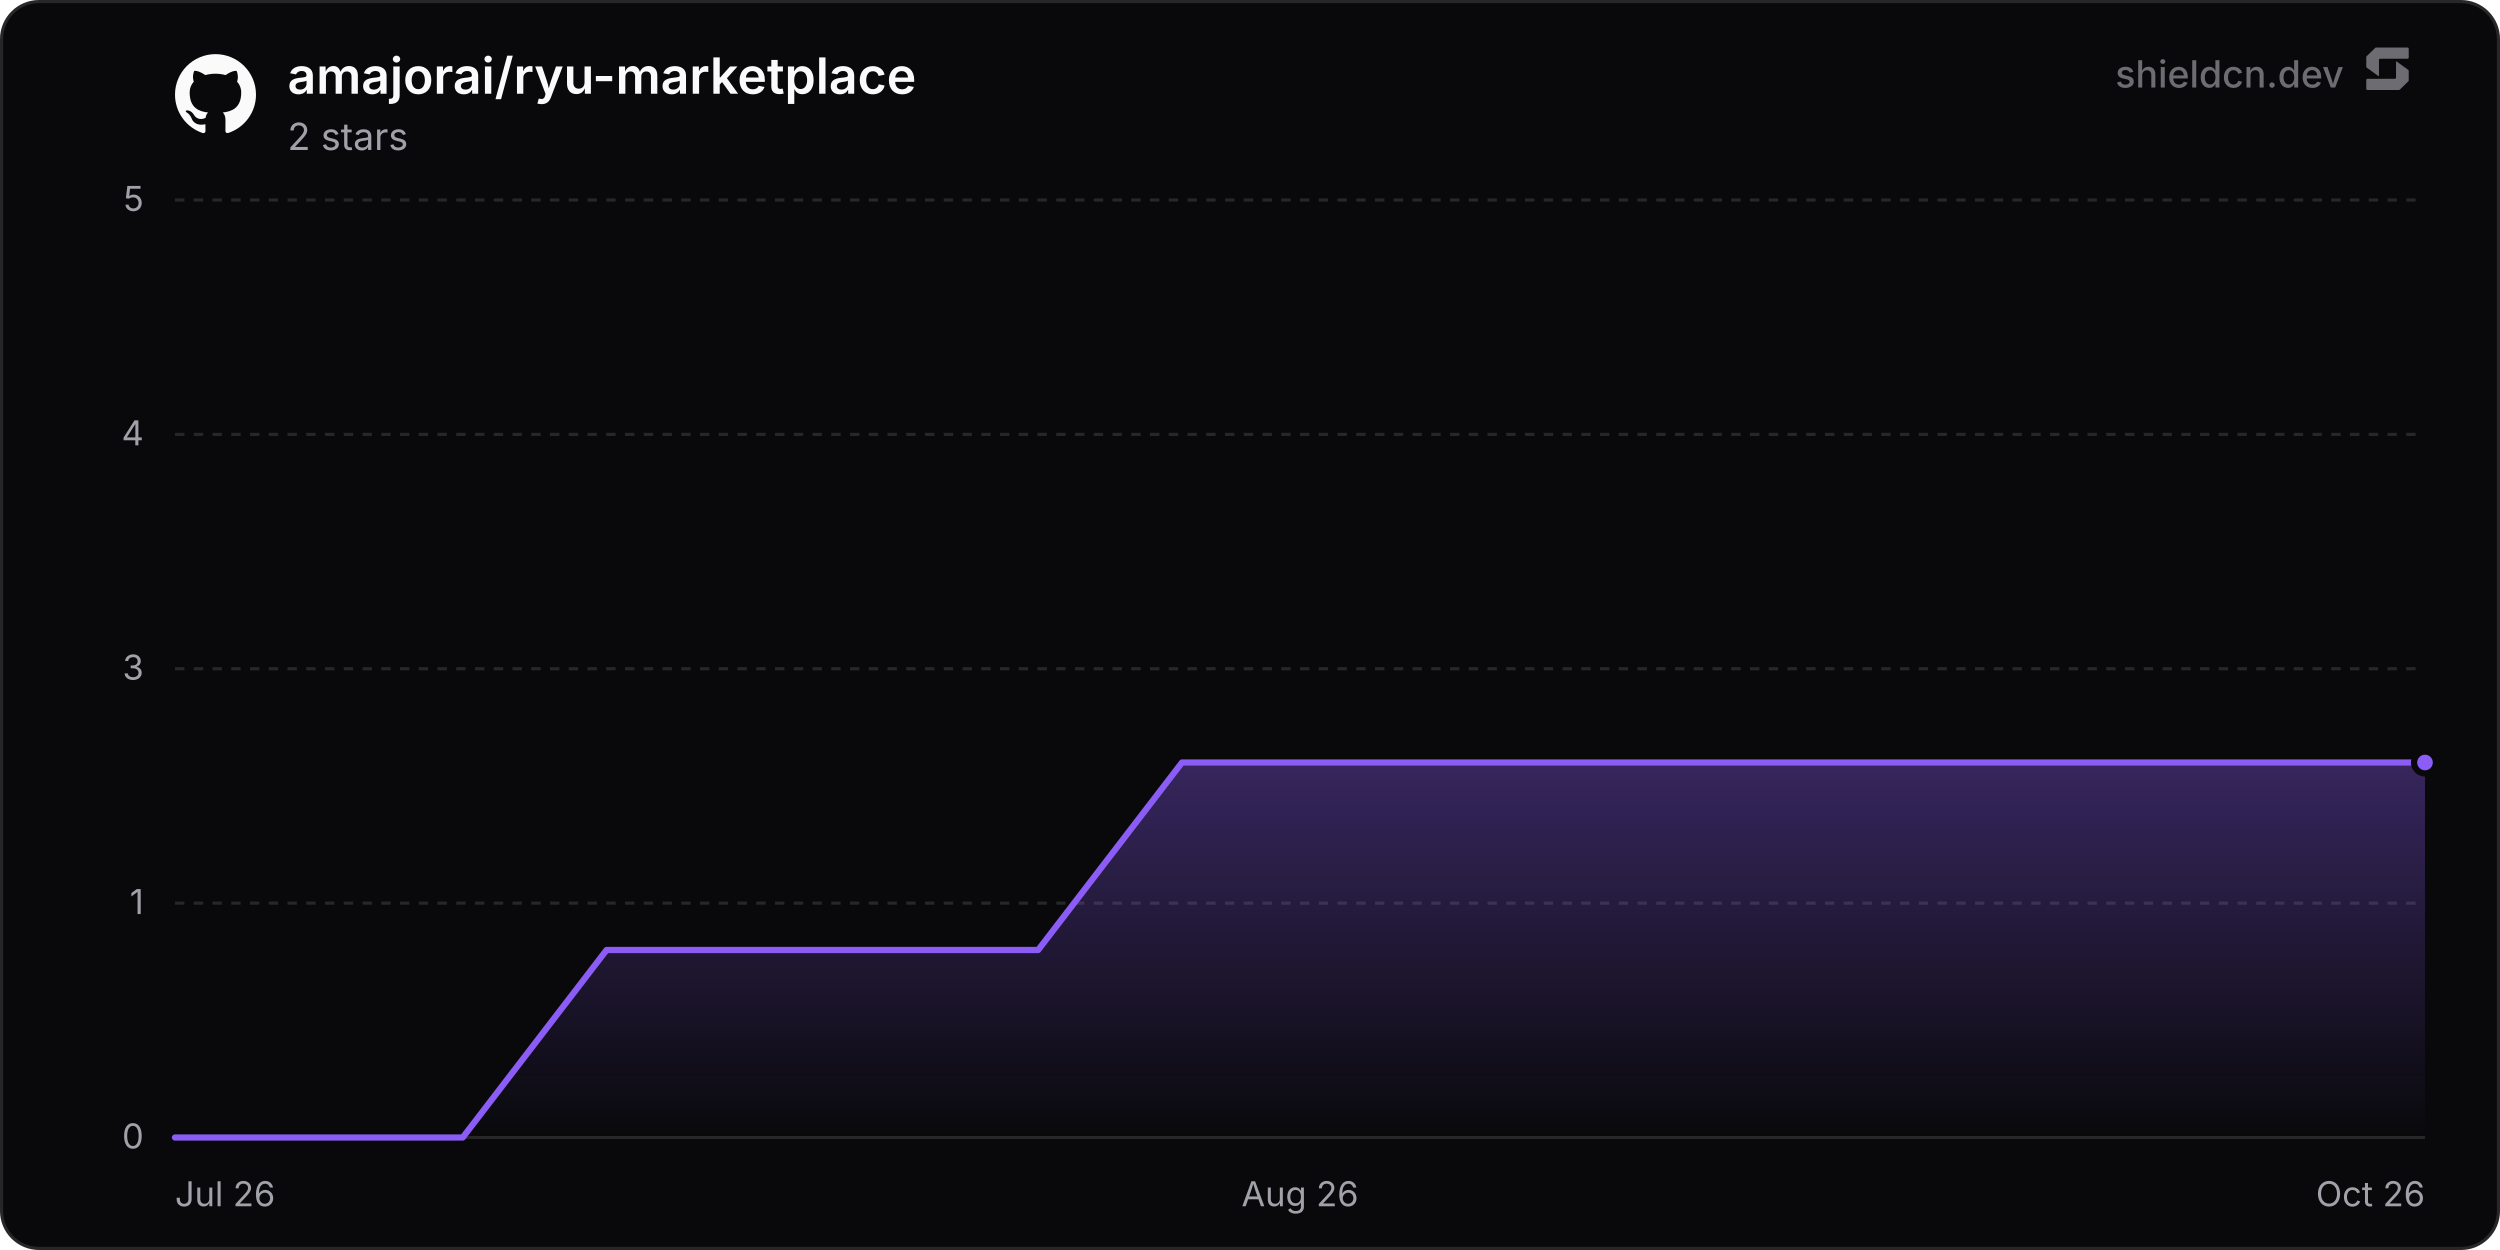
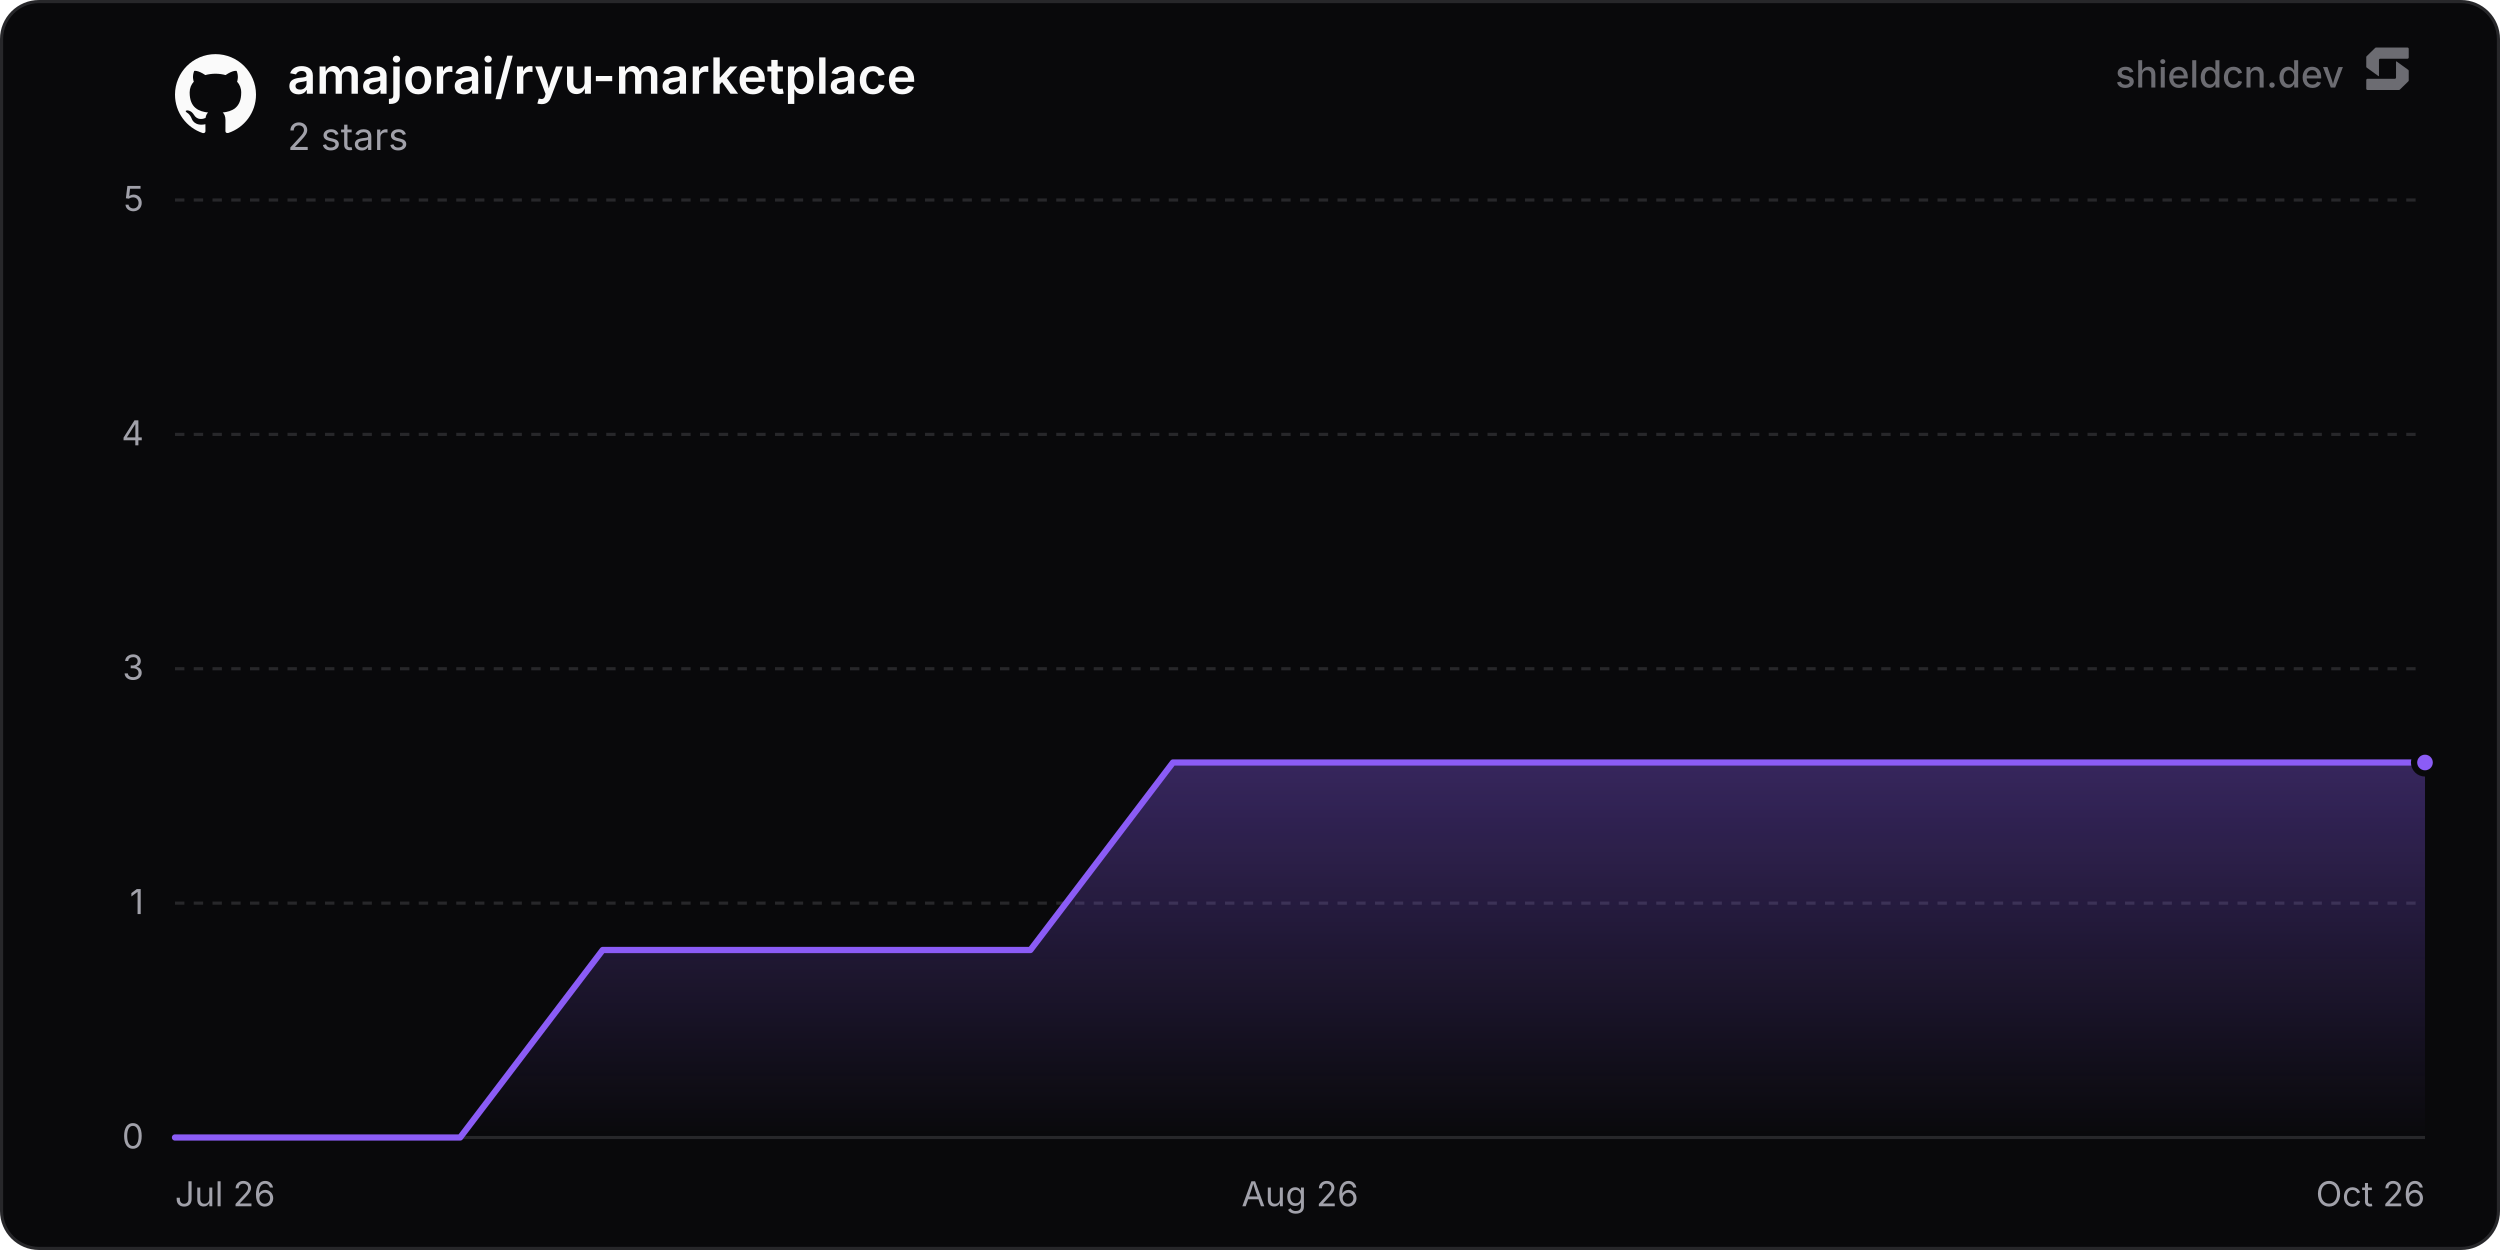
<svg xmlns="http://www.w3.org/2000/svg" width="800" height="400" viewBox="0 0 800 400" role="img" aria-label="amajorai/ryu-marketplace">
  <defs>
    <linearGradient id="chartFill0" x1="0" y1="0" x2="0" y2="1">
      <stop offset="0%" stop-color="rgba(139, 92, 246, 0.35)" />
      <stop offset="100%" stop-color="rgba(139, 92, 246, 0)" />
    </linearGradient>
  </defs>
  <rect x="0.5" y="0.5" width="799" height="399" rx="12" fill="#09090b" stroke="#27272a" stroke-width="1" />
  <line x1="56" y1="364" x2="776" y2="364" stroke="#27272a" stroke-width="1" />
  <text x="46" y="367.5" text-anchor="end" font-size="11" fill="#a1a1aa" font-family="'Inter', ui-sans-serif, system-ui, -apple-system, BlinkMacSystemFont, 'Segoe UI', Roboto, Helvetica, Arial, sans-serif">0</text>
  <line x1="56" y1="289" x2="776" y2="289" stroke="#27272a" stroke-width="1" stroke-dasharray="3 3" />
  <text x="46" y="292.5" text-anchor="end" font-size="11" fill="#a1a1aa" font-family="'Inter', ui-sans-serif, system-ui, -apple-system, BlinkMacSystemFont, 'Segoe UI', Roboto, Helvetica, Arial, sans-serif">1</text>
  <line x1="56" y1="214" x2="776" y2="214" stroke="#27272a" stroke-width="1" stroke-dasharray="3 3" />
  <text x="46" y="217.5" text-anchor="end" font-size="11" fill="#a1a1aa" font-family="'Inter', ui-sans-serif, system-ui, -apple-system, BlinkMacSystemFont, 'Segoe UI', Roboto, Helvetica, Arial, sans-serif">3</text>
  <line x1="56" y1="139" x2="776" y2="139" stroke="#27272a" stroke-width="1" stroke-dasharray="3 3" />
  <text x="46" y="142.5" text-anchor="end" font-size="11" fill="#a1a1aa" font-family="'Inter', ui-sans-serif, system-ui, -apple-system, BlinkMacSystemFont, 'Segoe UI', Roboto, Helvetica, Arial, sans-serif">4</text>
  <line x1="56" y1="64" x2="776" y2="64" stroke="#27272a" stroke-width="1" stroke-dasharray="3 3" />
  <text x="46" y="67.5" text-anchor="end" font-size="11" fill="#a1a1aa" font-family="'Inter', ui-sans-serif, system-ui, -apple-system, BlinkMacSystemFont, 'Segoe UI', Roboto, Helvetica, Arial, sans-serif">5</text>
  <text x="56" y="386" text-anchor="start" font-size="11" fill="#a1a1aa" font-family="'Inter', ui-sans-serif, system-ui, -apple-system, BlinkMacSystemFont, 'Segoe UI', Roboto, Helvetica, Arial, sans-serif">Jul 26</text>
  <text x="416" y="386" text-anchor="middle" font-size="11" fill="#a1a1aa" font-family="'Inter', ui-sans-serif, system-ui, -apple-system, BlinkMacSystemFont, 'Segoe UI', Roboto, Helvetica, Arial, sans-serif">Aug 26</text>
  <text x="776" y="386" text-anchor="end" font-size="11" fill="#a1a1aa" font-family="'Inter', ui-sans-serif, system-ui, -apple-system, BlinkMacSystemFont, 'Segoe UI', Roboto, Helvetica, Arial, sans-serif">Oct 26</text>
-   <path d="M56 364 L102.03 364 L148.07 364 L194.1 304 L240.14 304 L286.17 304 L332.21 304 L378.24 244 L424.28 244 L470.31 244 L516.35 244 L562.38 244 L608.42 244 L654.45 244 L700.49 244 L746.52 244 L776 244 L776 364 L56 364 Z" fill="url(#chartFill0)" />
-   <path d="M56 364 L102.03 364 L148.07 364 L194.1 304 L240.14 304 L286.17 304 L332.21 304 L378.24 244 L424.28 244 L470.31 244 L516.35 244 L562.38 244 L608.42 244 L654.45 244 L700.49 244 L746.52 244 L776 244" fill="none" stroke="#8b5cf6" stroke-width="2" stroke-linejoin="round" stroke-linecap="round" />
+   <path d="M56 364 L101.62 364 L147.24 364 L192.86 304 L238.48 304 L284.11 304 L329.73 304 L375.35 244 L420.97 244 L466.59 244 L512.21 244 L557.83 244 L603.45 244 L649.08 244 L694.7 244 L740.32 244 L776 244 L776 364 L56 364 Z" fill="url(#chartFill0)" />
+   <path d="M56 364 L101.62 364 L147.24 364 L192.86 304 L238.48 304 L284.11 304 L329.73 304 L375.35 244 L420.97 244 L466.59 244 L512.21 244 L557.83 244 L603.45 244 L649.08 244 L694.7 244 L740.32 244 L776 244" fill="none" stroke="#8b5cf6" stroke-width="2" stroke-linejoin="round" stroke-linecap="round" />
  <circle cx="776" cy="244" r="3.5" fill="#8b5cf6" stroke="#09090b" stroke-width="2" />
  <g transform="translate(56, 17) scale(1.08)" fill="#fafafa">
    <path d="M12 .297c-6.63 0-12 5.373-12 12 0 5.303 3.438 9.8 8.205 11.385.6.113.82-.258.82-.577 0-.285-.01-1.04-.015-2.04-3.338.724-4.042-1.61-4.042-1.61C4.422 18.07 3.633 17.7 3.633 17.7c-1.087-.744.084-.729.084-.729 1.205.084 1.838 1.236 1.838 1.236 1.07 1.835 2.809 1.305 3.495.998.108-.776.417-1.305.76-1.605-2.665-.3-5.466-1.332-5.466-5.93 0-1.31.465-2.38 1.235-3.22-.135-.303-.54-1.523.105-3.176 0 0 1.005-.322 3.3 1.23.96-.267 1.98-.399 3-.405 1.02.006 2.04.138 3 .405 2.28-1.552 3.285-1.23 3.285-1.23.645 1.653.24 2.873.12 3.176.765.84 1.23 1.91 1.23 3.22 0 4.61-2.805 5.625-5.475 5.92.42.36.81 1.096.81 2.22 0 1.606-.015 2.896-.015 3.286 0 .315.21.69.825.57C20.565 22.092 24 17.592 24 12.297c0-6.627-5.373-12-12-12" />
  </g>
  <text x="92" y="30" font-size="16" font-weight="600" fill="#fafafa" font-family="'Inter', ui-sans-serif, system-ui, -apple-system, BlinkMacSystemFont, 'Segoe UI', Roboto, Helvetica, Arial, sans-serif">amajorai/ryu-marketplace</text>
  <text x="92" y="48" font-size="12" fill="#a1a1aa" font-family="'Inter', ui-sans-serif, system-ui, -apple-system, BlinkMacSystemFont, 'Segoe UI', Roboto, Helvetica, Arial, sans-serif">2 stars</text>
  <g fill-opacity="0.65">
    <text x="750" y="28" text-anchor="end" font-size="12" font-weight="500" fill="#a1a1aa" font-family="'Inter', ui-sans-serif, system-ui, -apple-system, BlinkMacSystemFont, 'Segoe UI', Roboto, Helvetica, Arial, sans-serif">shieldcn.dev</text>
    <g transform="translate(756, 14) scale(0.01)" fill="#a1a1aa">
      <path d="M1088.4,565.1c-6.5-4.7-15.5,0-15.5,7.9v510.2c0,21.3-18.1,38.6-40.4,38.6H160.9c-22.3,0-40.4,17.3-40.4,38.6v280.8c0,21.3,18.1,38.6,40.4,38.6h1004.5c10.8,0,21.2-4.2,28.8-11.6l273.4-266.3c7.4-7.2,11.6-16.9,11.6-27v-308.7c0-12.1-5.9-23.5-16.1-30.8l-374.7-270.3Z" />
      <path d="M511.2,1035.9c6.5,4.7,15.5,0,15.5-7.9v-510.2c0-21.3,18.1-38.6,40.4-38.6h871.7c22.3,0,40.4-17.3,40.4-38.6V159.7c0-21.3-18.1-38.6-40.4-38.6H434.3c-10.8,0-21.2,4.2-28.8,11.6L132,399c-7.4,7.2-11.6,16.9-11.6,27v308.7c0,12.1,5.9,23.5,16.1,30.8l374.7,270.3Z" />
    </g>
  </g>
</svg>
